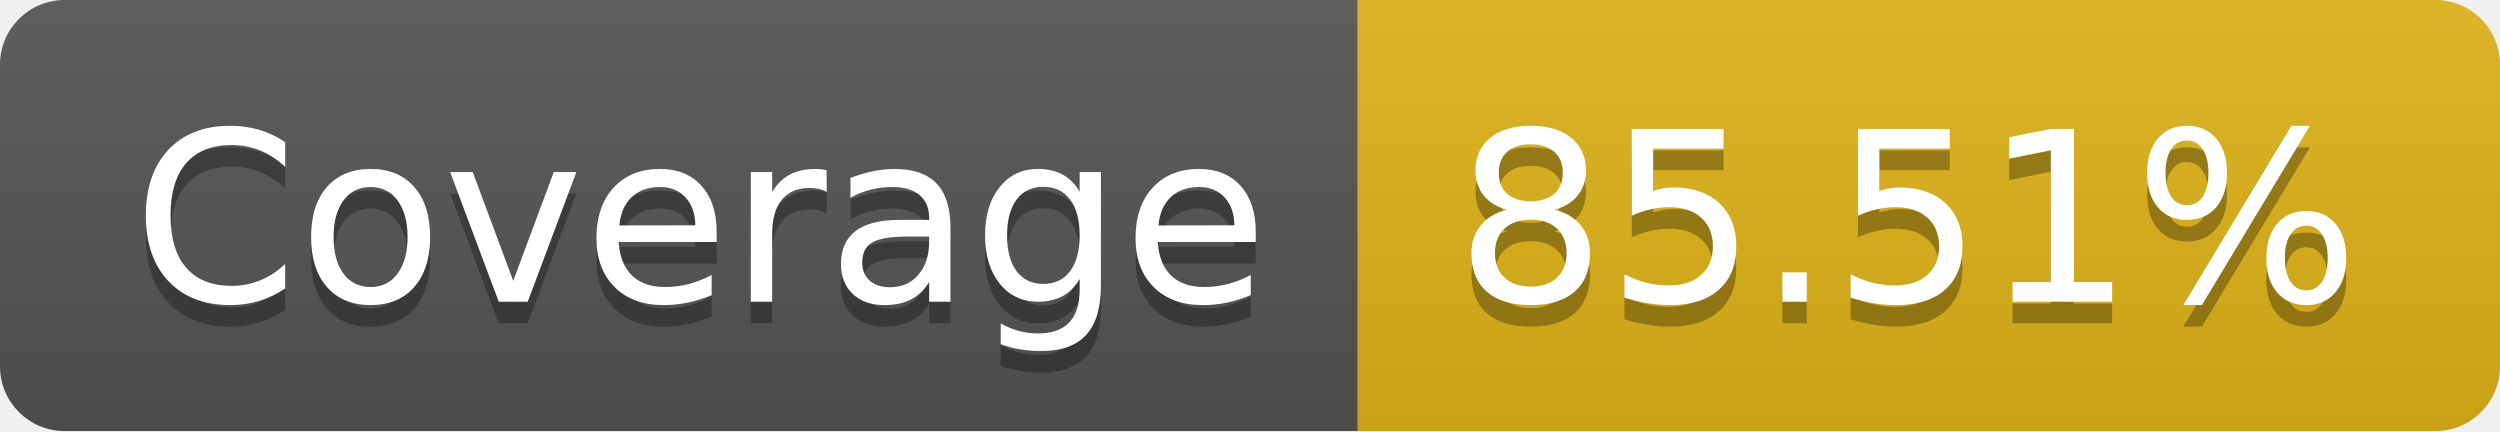
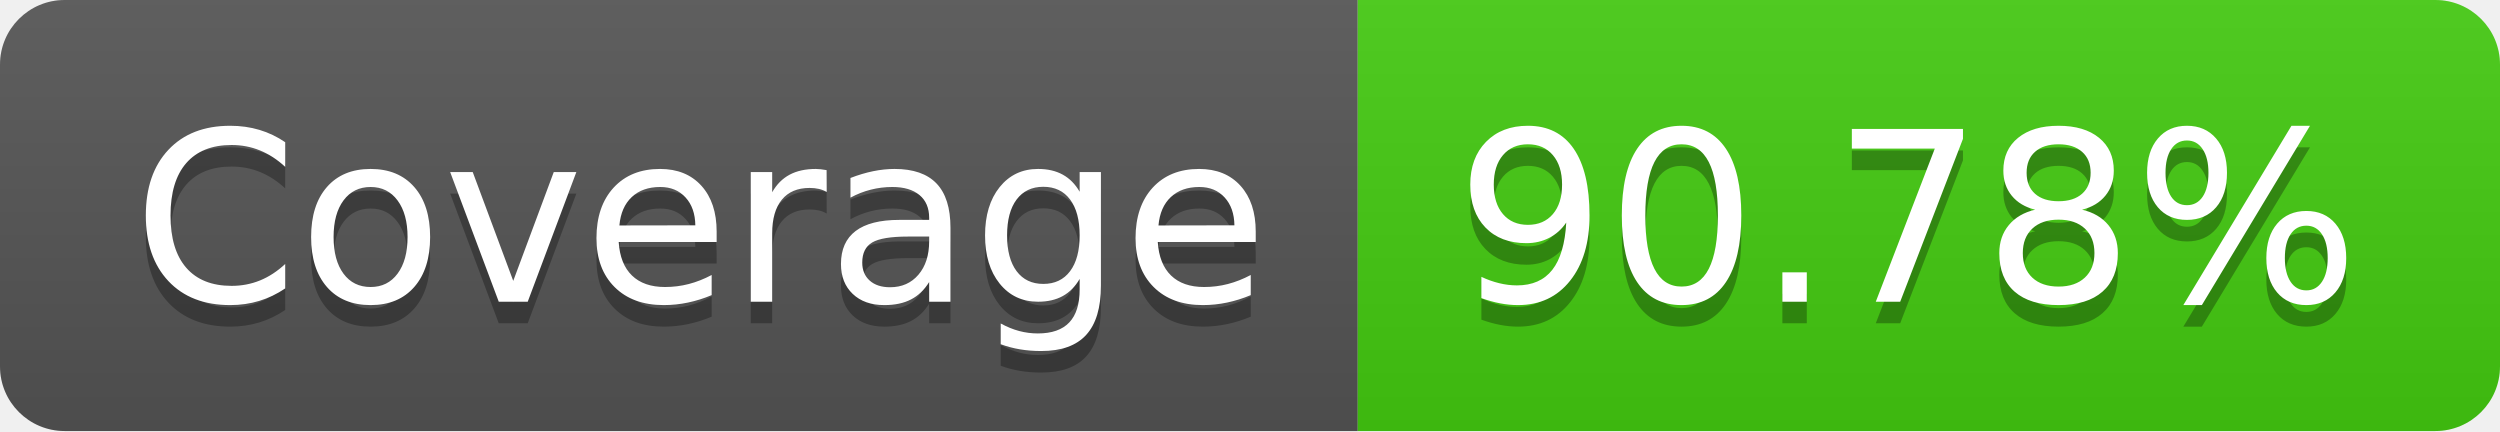
- <svg xmlns="http://www.w3.org/2000/svg" width="116" height="20" role="img" aria-label="Coverage: 85.51%">
+ <svg xmlns="http://www.w3.org/2000/svg" width="116" height="20" role="img" aria-label="Coverage: 90.78%">
  <linearGradient id="s" x2="0" y2="100%">
    <stop offset="0" stop-color="#bbb" stop-opacity=".1" />
    <stop offset="1" stop-opacity=".1" />
  </linearGradient>
  <clipPath id="r">
    <rect width="116" height="20" rx="3" fill="#fff" />
  </clipPath>
  <g clip-path="url(#r)">
    <rect width="63" height="20" fill="#555" />
-     <rect x="63" width="53" height="20" fill="#dfb317" />
+     <rect x="63" width="53" height="20" fill="#4c1" />
    <rect width="116" height="20" fill="url(#s)" />
  </g>
  <g fill="#fff" text-anchor="middle" font-family="Verdana,Geneva,DejaVu Sans,sans-serif" text-rendering="geometricPrecision" font-size="110">
    <text aria-hidden="true" x="325" y="150" fill="#010101" fill-opacity=".3" transform="scale(.1)" textLength="530">Coverage</text>
    <text x="325" y="140" transform="scale(.1)" fill="#fff" textLength="530">Coverage</text>
-     <text aria-hidden="true" x="885" y="150" fill="#010101" fill-opacity=".3" transform="scale(.1)" textLength="430">85.51%</text>
-     <text x="885" y="140" transform="scale(.1)" fill="#fff" textLength="430">85.51%</text>
+     <text aria-hidden="true" x="885" y="150" fill="#010101" fill-opacity=".3" transform="scale(.1)" textLength="430">90.78%</text>
+     <text x="885" y="140" transform="scale(.1)" fill="#fff" textLength="430">90.78%</text>
  </g>
</svg>
